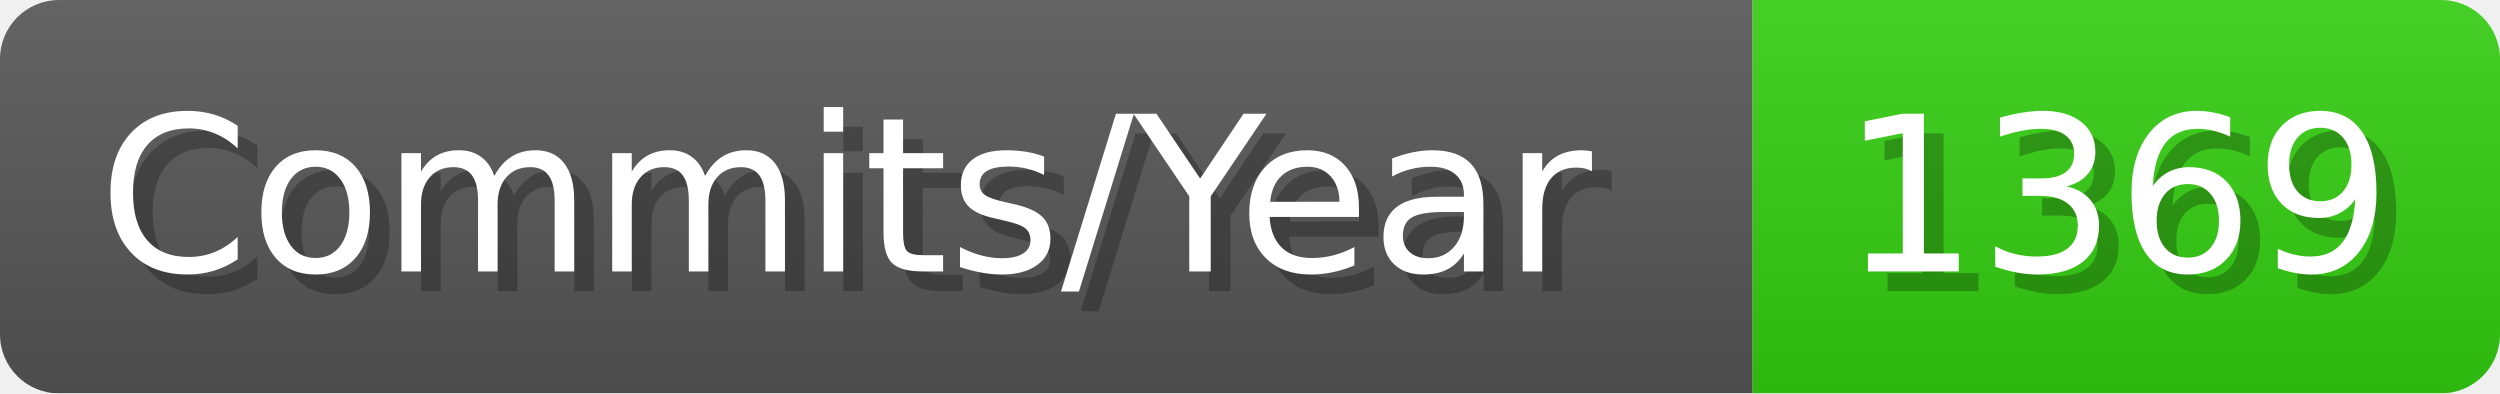
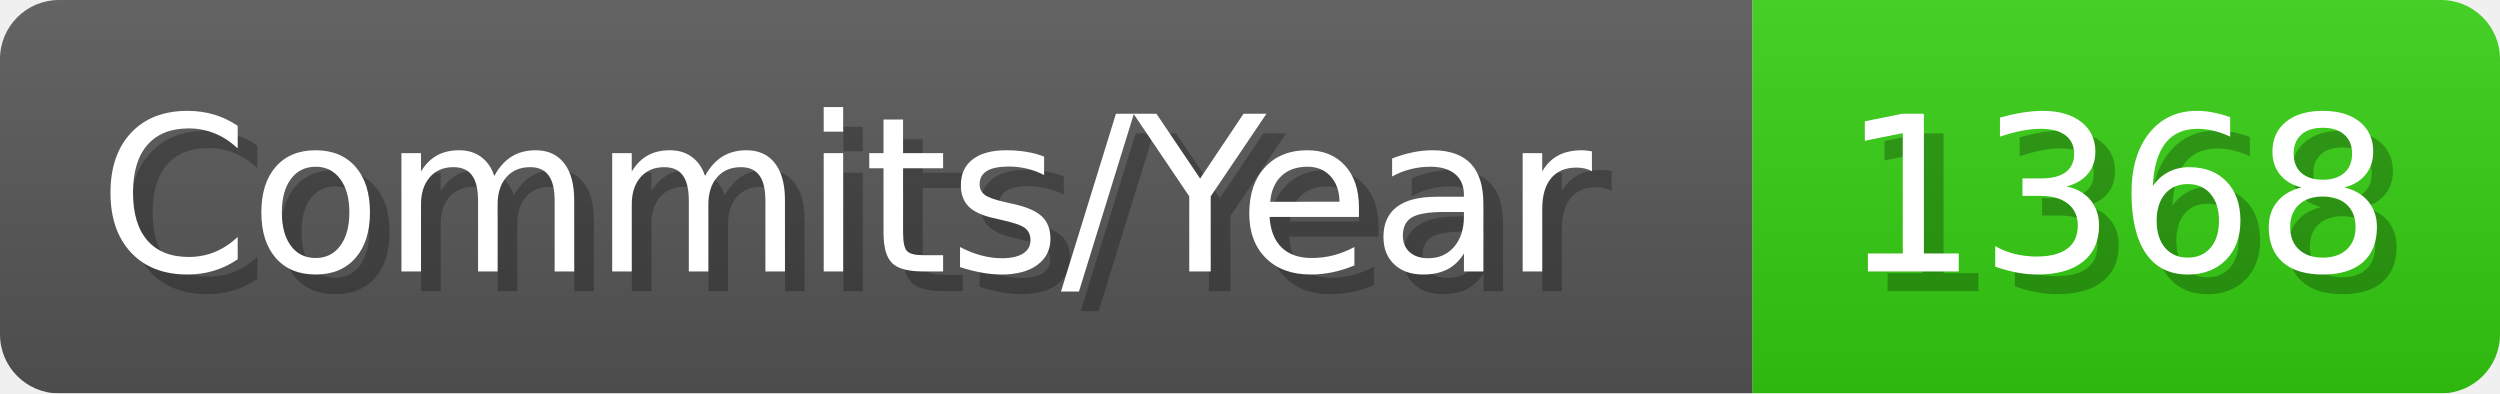
- <svg xmlns="http://www.w3.org/2000/svg" width="127.1" height="20" viewBox="0 0 1271 200" role="img" aria-label="Commits/Year: 1369">
+ <svg xmlns="http://www.w3.org/2000/svg" width="127.1" height="20" viewBox="0 0 1271 200" role="img" aria-label="Commits/Year: 1368">
  <linearGradient id="aUPdi" x2="0" y2="100%">
    <stop offset="0" stop-opacity=".1" stop-color="#EEE" />
    <stop offset="1" stop-opacity=".1" />
  </linearGradient>
  <mask id="WfAiQ">
    <rect width="1271" height="200" rx="30" fill="#FFF" />
  </mask>
  <g mask="url(#WfAiQ)">
    <rect width="891" height="200" fill="#555" />
    <rect width="380" height="200" fill="#3C1" x="891" />
    <rect width="1271" height="200" fill="url(#aUPdi)" />
  </g>
  <g aria-hidden="true" fill="#fff" text-anchor="start" font-family="Verdana,DejaVu Sans,sans-serif" font-size="110">
    <text x="60" y="148" textLength="791" fill="#000" opacity="0.25">Commits/Year</text>
    <text x="50" y="138" textLength="791">Commits/Year</text>
-     <text x="946" y="148" textLength="280" fill="#000" opacity="0.25">1369</text>
-     <text x="936" y="138" textLength="280">1369</text>
+     <text x="946" y="148" textLength="280" fill="#000" opacity="0.25">1368</text>
+     <text x="936" y="138" textLength="280">1368</text>
  </g>
</svg>
